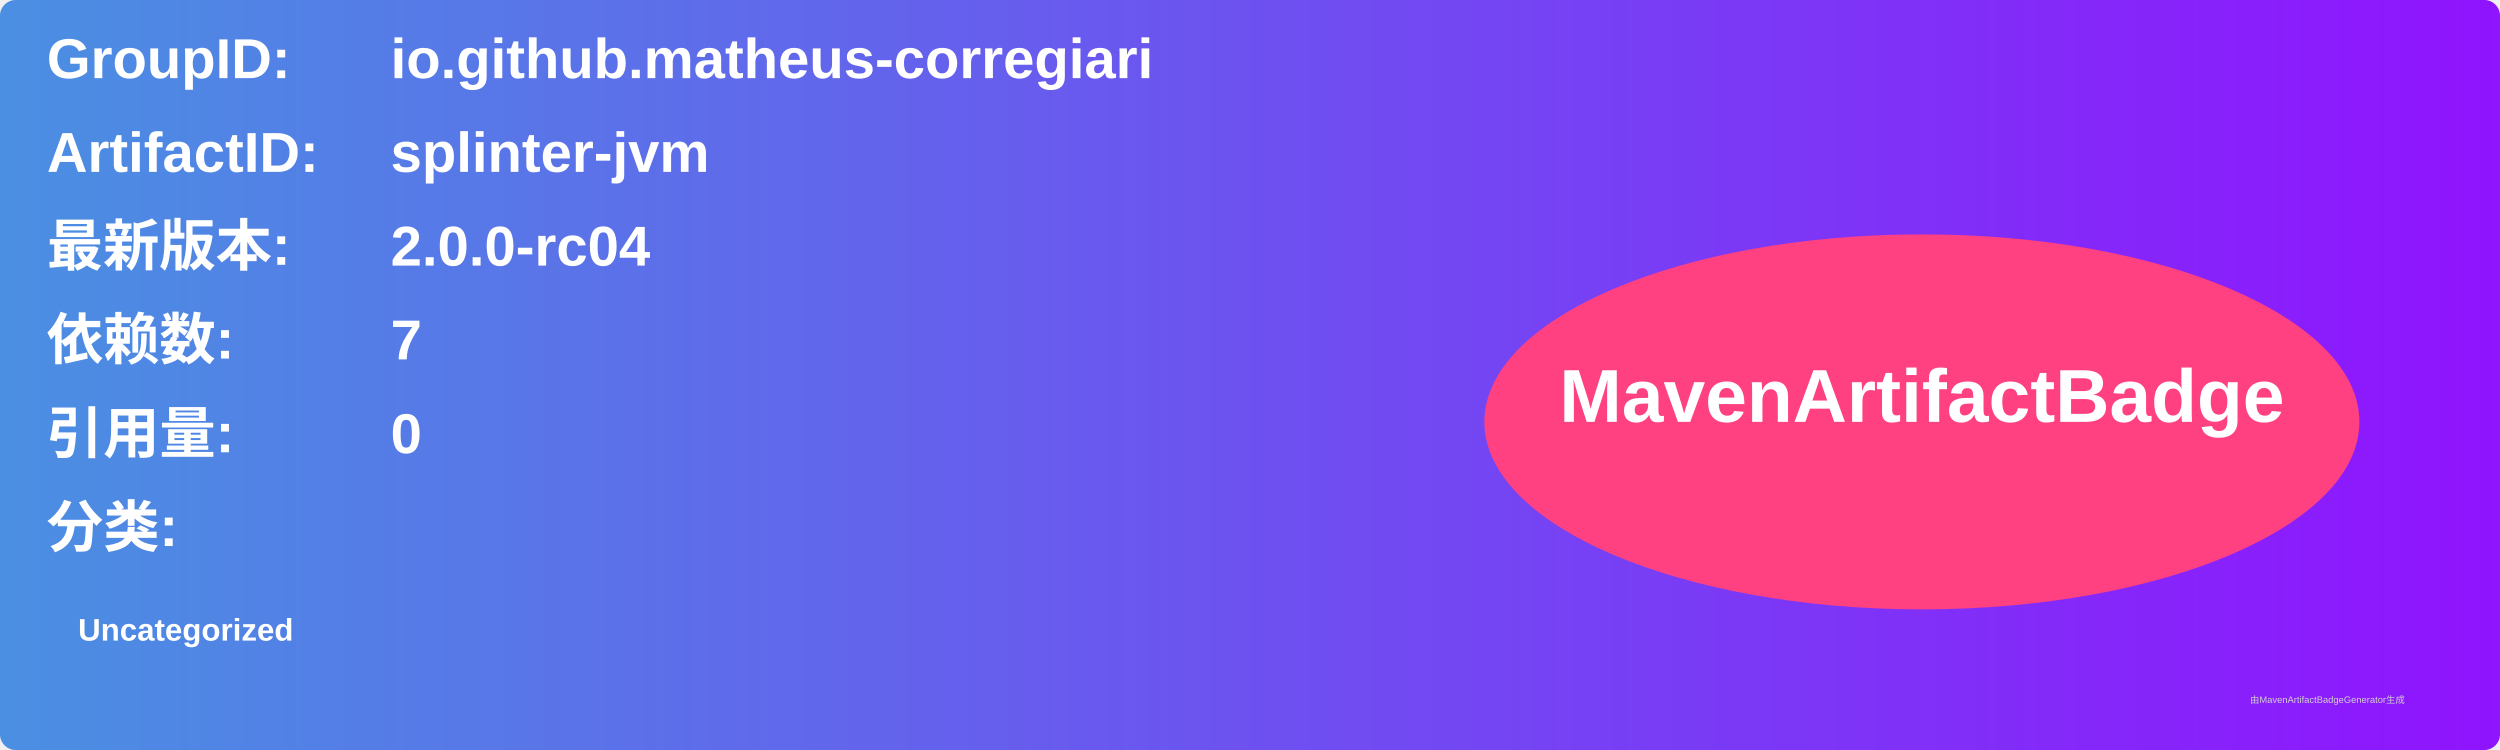
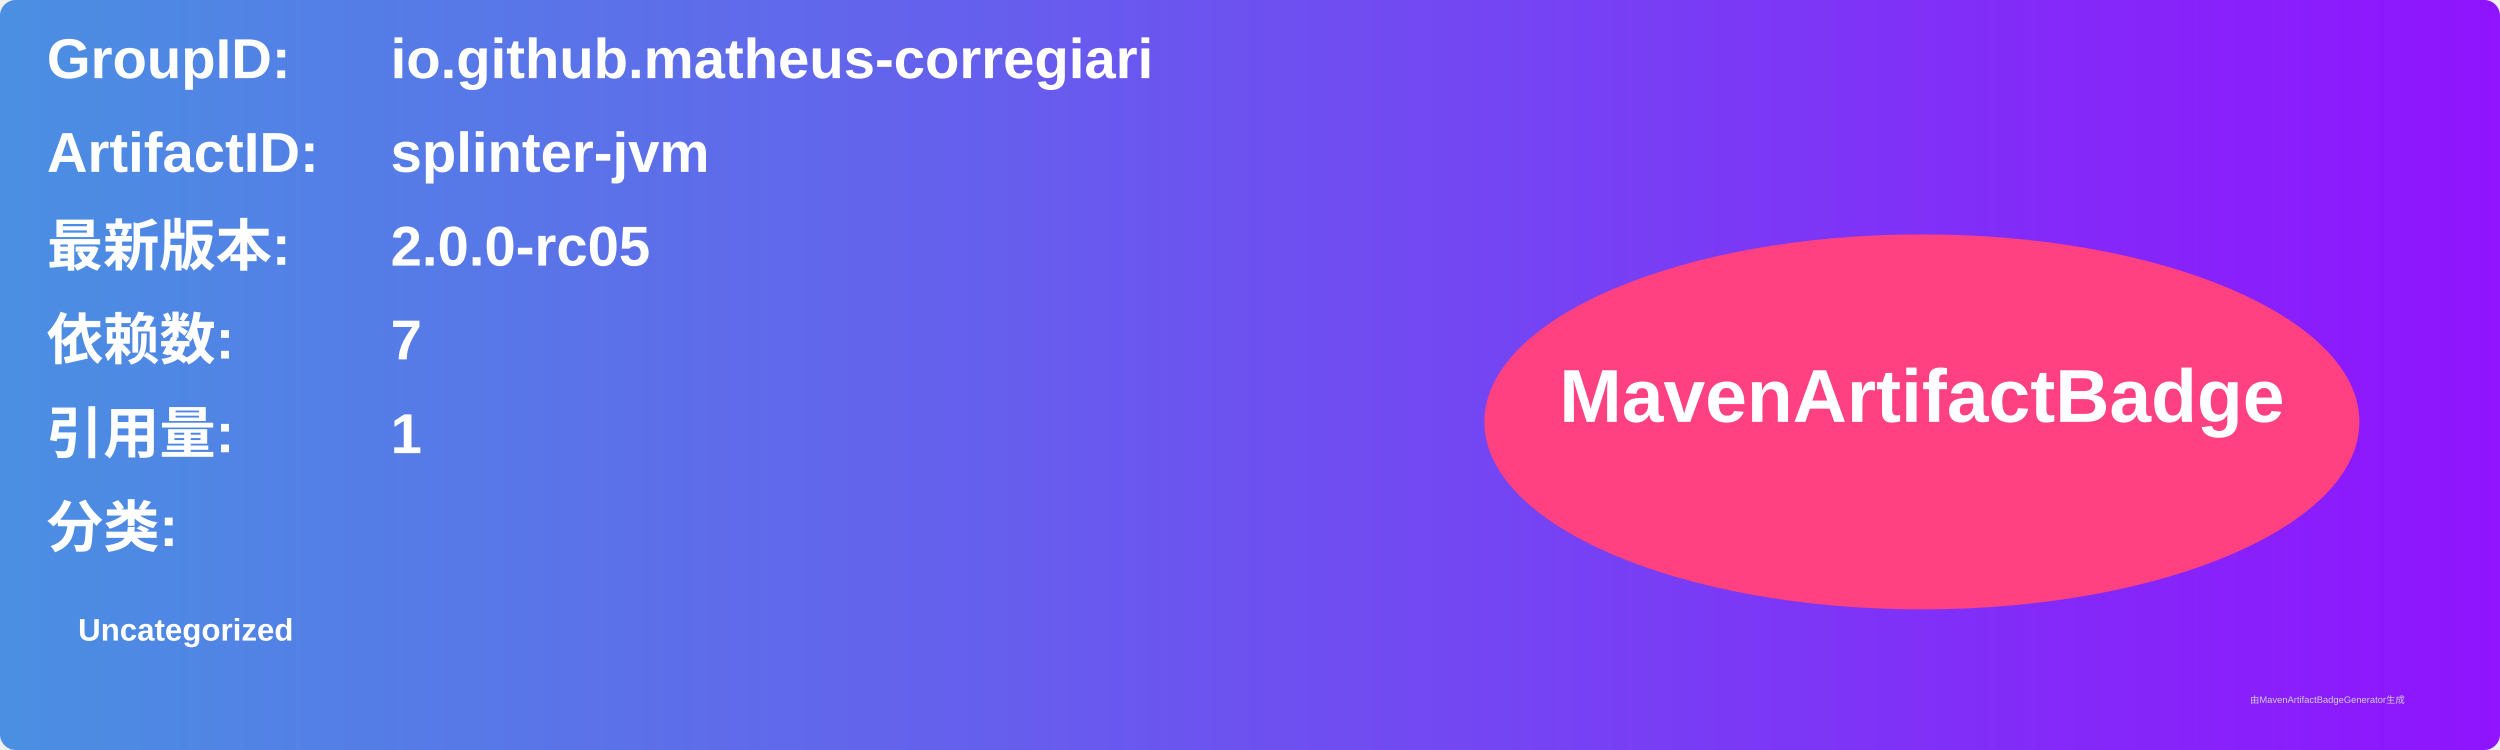
<svg xmlns="http://www.w3.org/2000/svg" width="800" height="240" viewBox="0 0 800 240">
  <linearGradient id="grad" x1="0%" y1="0%" x2="100%" y2="0%">
    <stop offset="0%" stop-color="#4a90e2" />
    <stop offset="100%" stop-color="#9013fe" />
  </linearGradient>
  <rect width="100%" height="100%" rx="5" ry="5" fill="url(#grad)" />
  <g transform="translate(15, 15)">
    <text x="0" y="10" font-family="Arial" font-size="18" fill="white" font-weight="bold" width="260">GroupID:</text>
    <text x="110" y="10" font-family="Arial" font-size="18" fill="white" font-weight="bold" width="460">io.github.matheus-corregiari</text>
    <text x="0" y="40" font-family="Arial" font-size="18" fill="white" font-weight="bold" width="260">ArtifactID:</text>
    <text x="110" y="40" font-family="Arial" font-size="18" fill="white" font-weight="bold" width="460">splinter-jvm</text>
    <text x="0" y="70" font-family="Arial" font-size="18" fill="white" font-weight="bold">最新版本:</text>
    <text x="110" y="70" font-family="Arial" font-size="18" fill="white" font-weight="bold">
-       <tspan font-weight="bold">2.0.0-rc04</tspan>
+       <tspan font-weight="bold">2.0.0-rc05</tspan>
    </text>
    <text x="0" y="100" font-family="Arial" font-size="18" fill="white" font-weight="bold">依赖数: </text>
    <text x="110" y="100" font-family="Arial" font-size="18" fill="white">
      <tspan font-weight="bold">7</tspan>
    </text>
    <text x="0" y="130" font-family="Arial" font-size="18" fill="white" font-weight="bold">引用量: </text>
    <text x="110" y="130" font-family="Arial" font-size="18" fill="white">
-       <tspan font-weight="bold">0</tspan>
+       <tspan font-weight="bold">1</tspan>
    </text>
    <text x="0" y="160" font-family="Arial" font-size="18" fill="white" font-weight="bold">分类:</text>
    <text x="10" y="190" font-family="Arial" font-size="10" fill="white">
      <tspan font-weight="bold">Uncategorized</tspan>
    </text>
    <ellipse cx="600" cy="120" rx="140" ry="60" fill="#ff4081" />
    <text x="600" y="120" text-anchor="middle" font-family="Arial" font-size="24" fill="white" font-weight="bold">MavenArtifactBadge</text>
  </g>
  <text x="720" y="225" font-family="Arial" font-size="3" fill="#d0d0d0">由MavenArtifactBadgeGenerator生成</text>
</svg>
